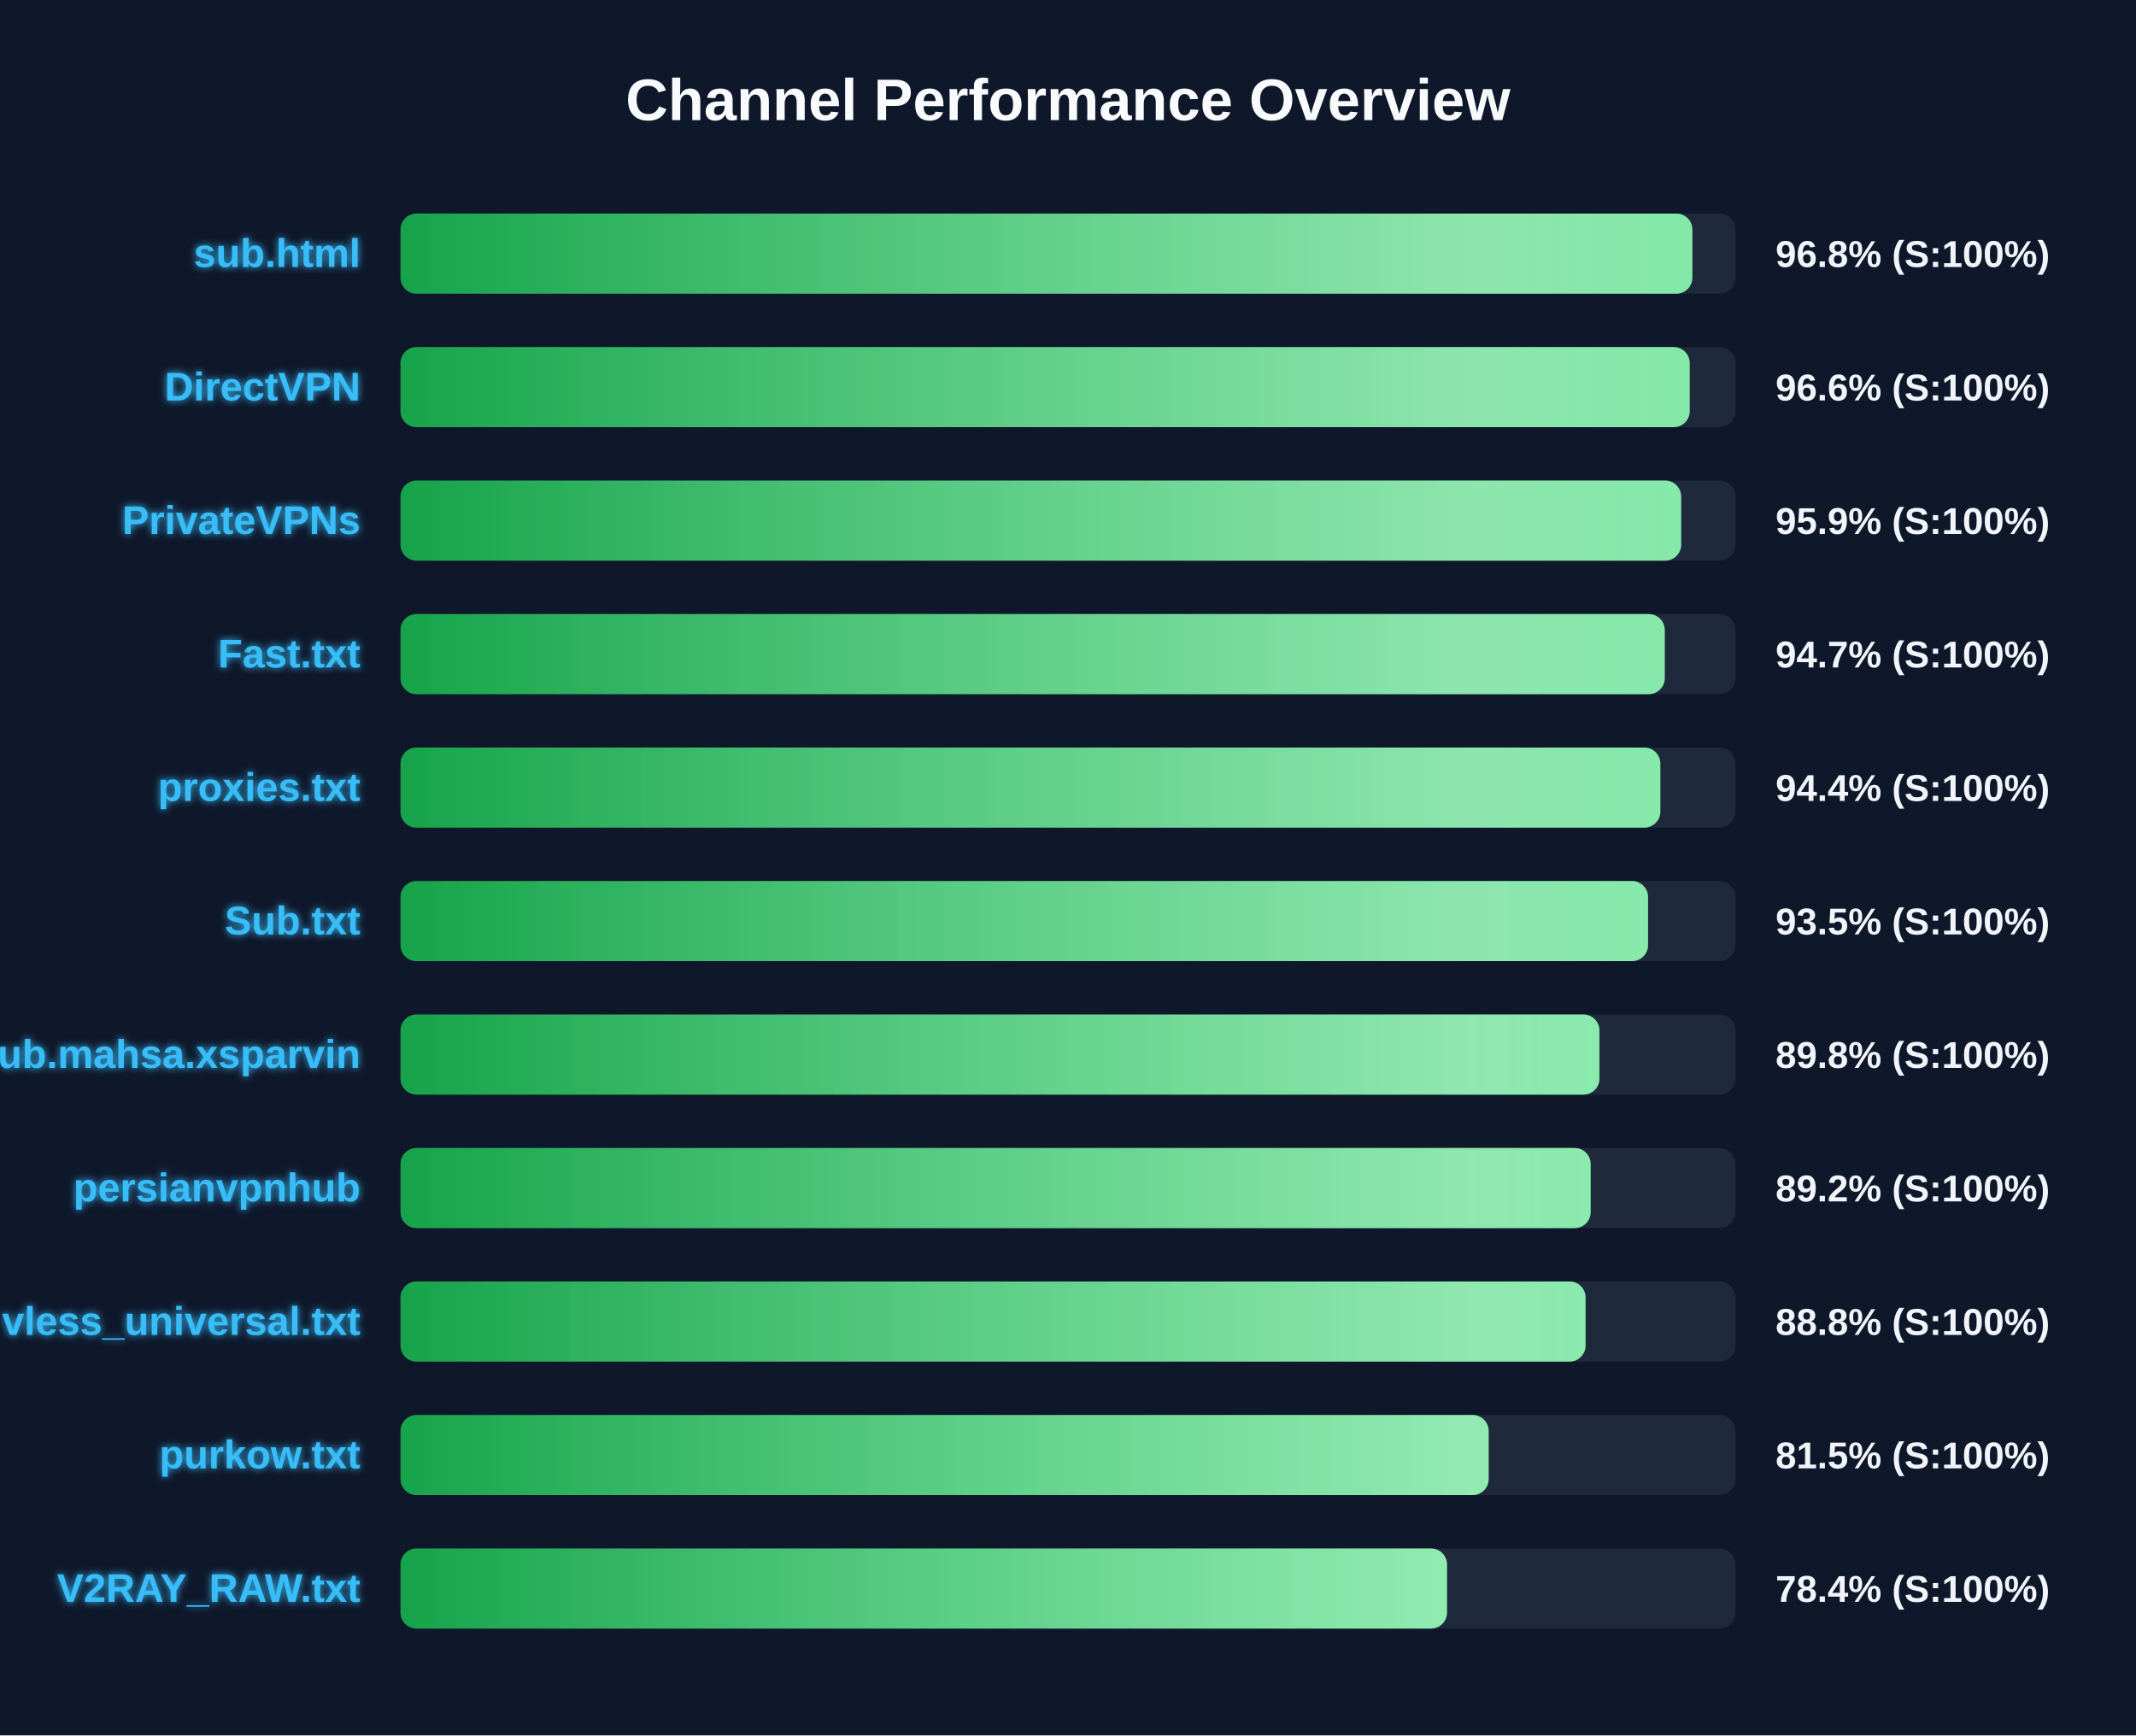
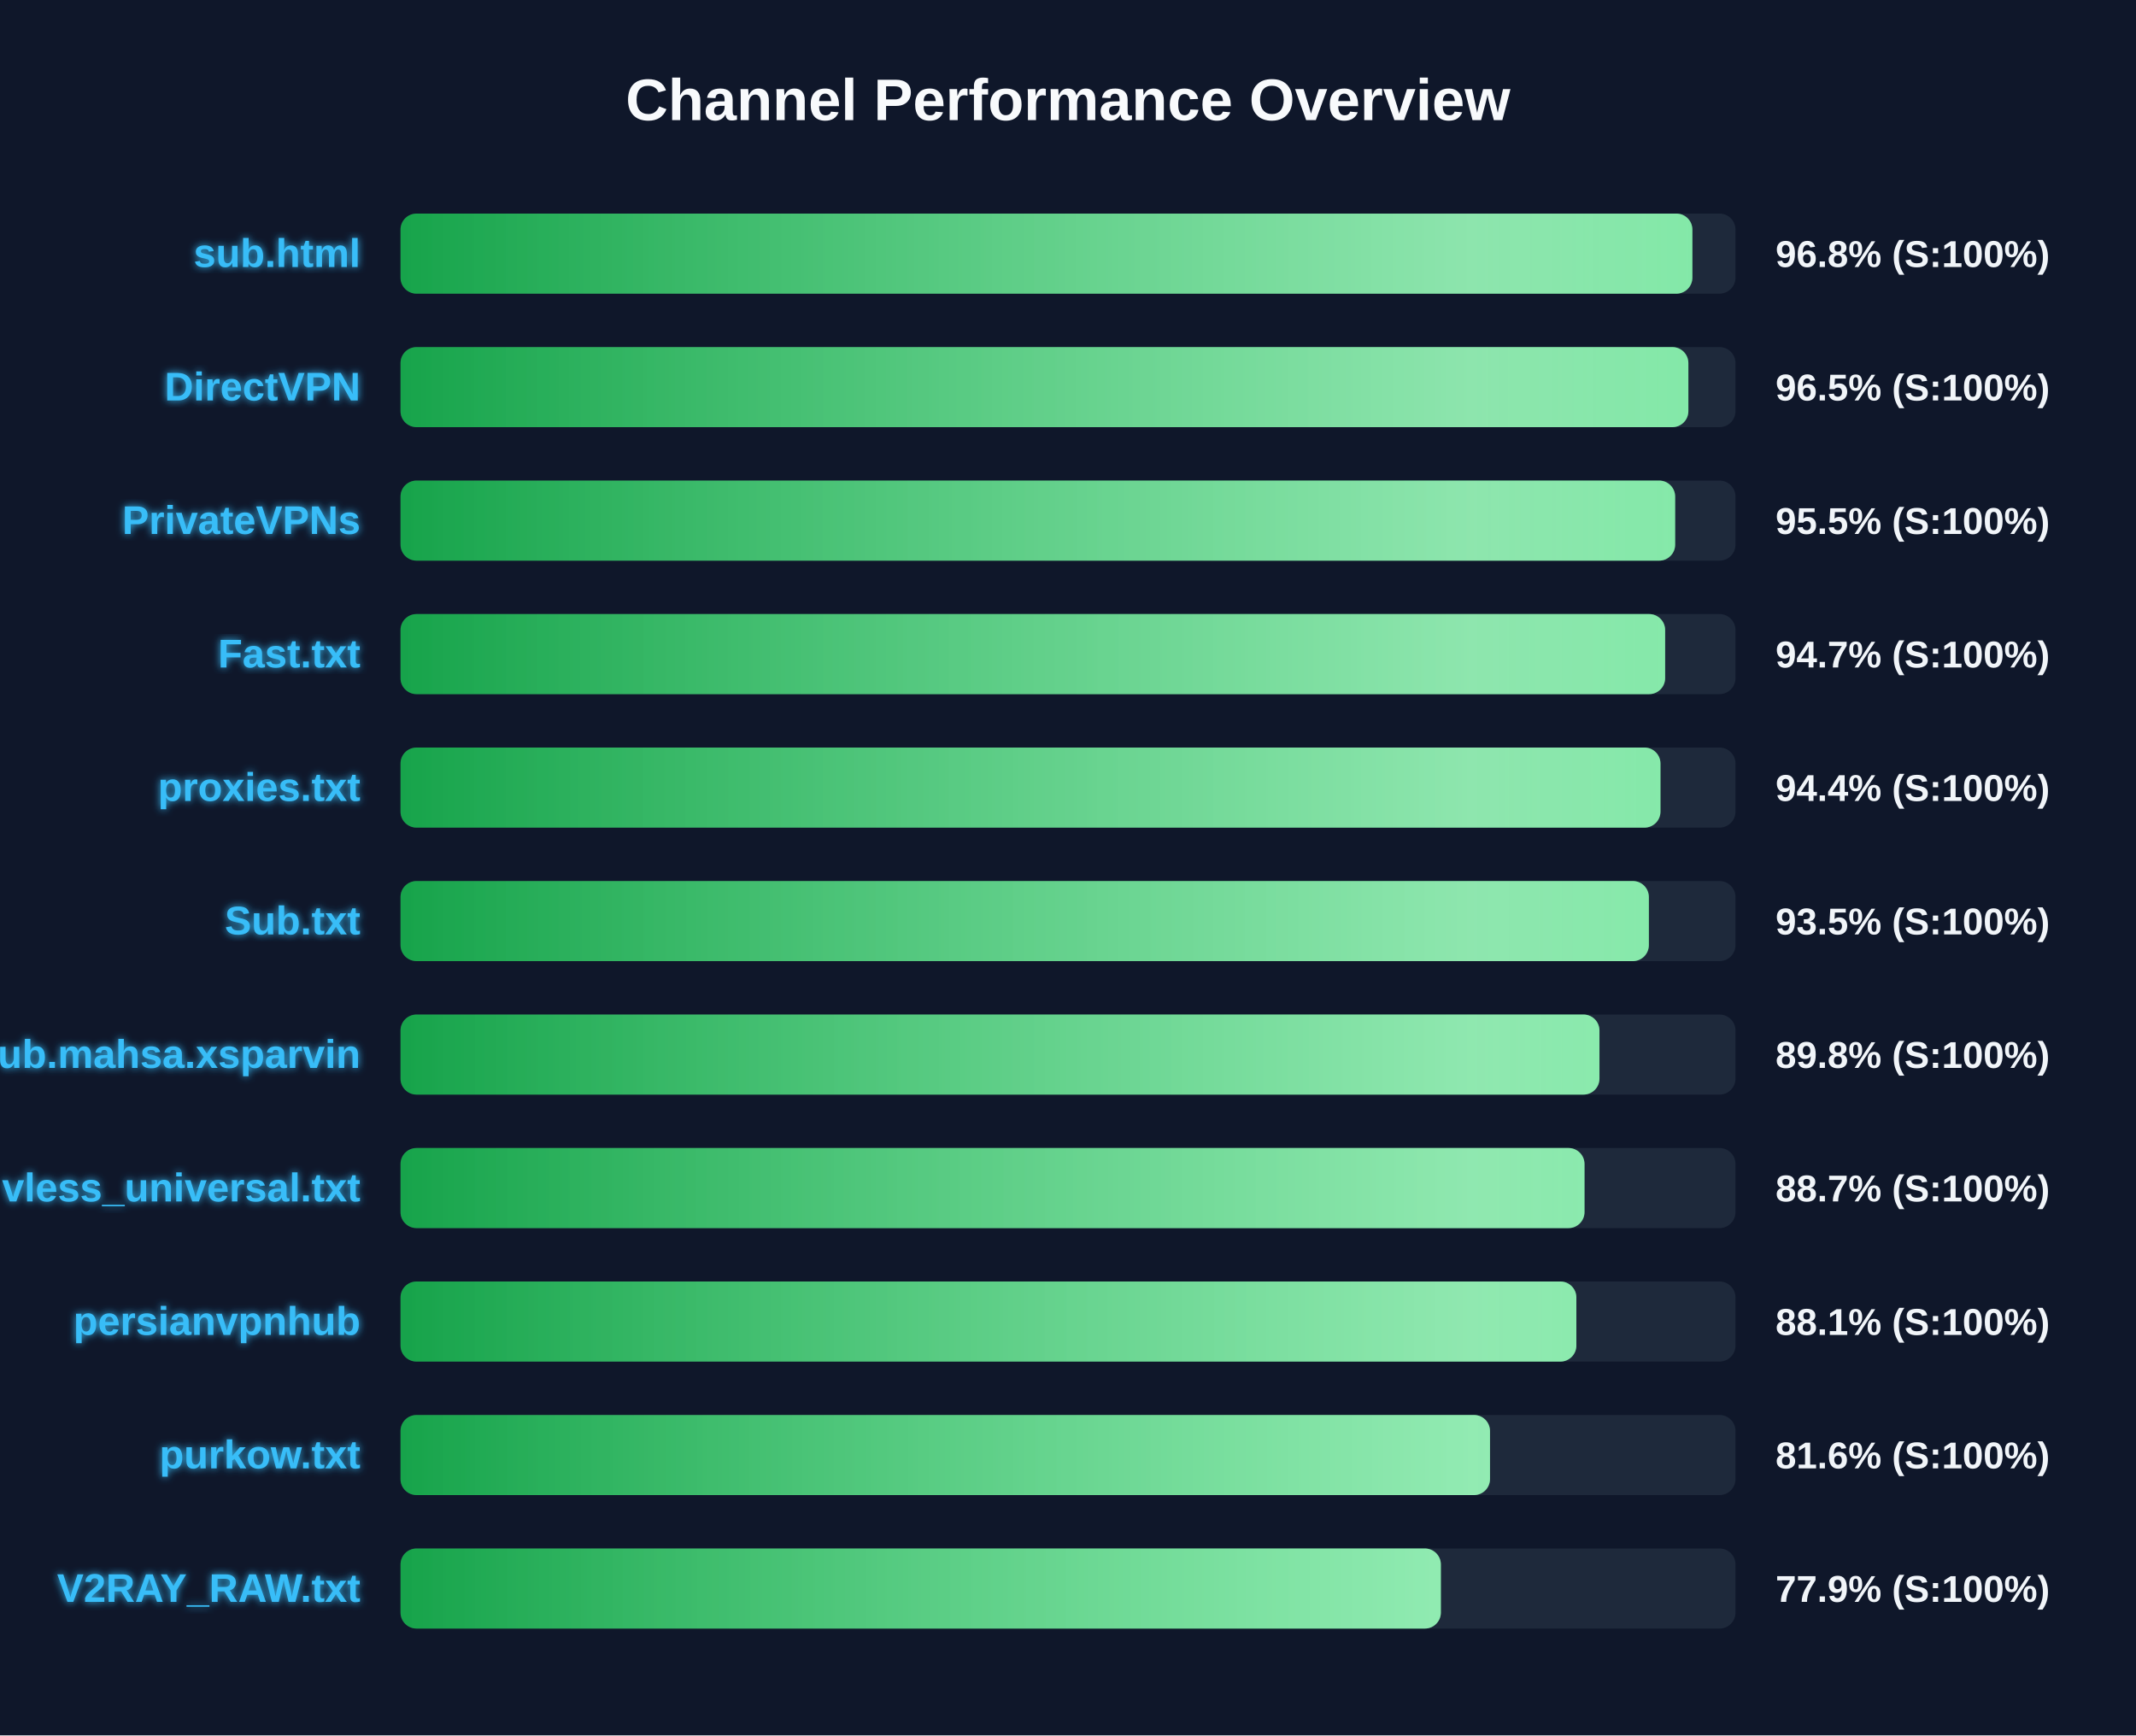
<svg xmlns="http://www.w3.org/2000/svg" width="800" height="650" version="1.1">
  <defs>
    <linearGradient id="grad-green" x1="0%" y1="0%" x2="100%" y2="0%">
      <stop offset="0%" stop-color="#16a34a" />
      <stop offset="100%" stop-color="#4ade80" />
    </linearGradient>
    <linearGradient id="grad-yellow" x1="0%" y1="0%" x2="100%" y2="0%">
      <stop offset="0%" stop-color="#ca8a04" />
      <stop offset="100%" stop-color="#fde047" />
    </linearGradient>
    <linearGradient id="grad-red" x1="0%" y1="0%" x2="100%" y2="0%">
      <stop offset="0%" stop-color="#dc2626" />
      <stop offset="100%" stop-color="#f87171" />
    </linearGradient>
    <linearGradient id="shimmer" x1="0%" y1="0%" x2="100%" y2="0%">
      <stop offset="0%" stop-color="rgba(255,255,255,0)" />
      <stop offset="50%" stop-color="rgba(255,255,255,0.4)" />
      <stop offset="100%" stop-color="rgba(255,255,255,0)" />
    </linearGradient>
    <filter id="glow" x="-20%" y="-20%" width="140%" height="140%">
      <feGaussianBlur stdDeviation="1.5" result="blur" />
      <feComposite in="SourceGraphic" in2="blur" operator="over" />
    </filter>
  </defs>
  <style>
        .bg-rect { fill: #0f172a; }
        .title { font: bold 22px 'Segoe UI', Arial, sans-serif; fill: #f8fafc; }
        .row { font: bold 15px 'Segoe UI', Arial, sans-serif; fill: #38bdf8; filter: url(#glow); }
        .score { font: bold 14px 'Segoe UI', Arial, sans-serif; fill: #f1f5f9; }
        @keyframes shimmer-anim {
            0% { transform: translateX(-100%); }
            100% { transform: translateX(200%); }
        }
        .shimmer-rect {
            animation: shimmer-anim 2.5s infinite linear;
        }
    </style>
  <rect width="100%" height="100%" class="bg-rect" />
  <text x="400" y="45" text-anchor="middle" class="title">Channel Performance Overview</text>
  <rect x="150" y="80" width="500" height="30" fill="#1e293b" rx="6" />
  <clipPath id="clip-0">
    <rect x="150" y="80" width="483.85" height="30" rx="6" />
  </clipPath>
  <rect x="150" y="80" width="483.85" height="30" fill="url(#grad-green)" rx="6" />
  <g clip-path="url(#clip-0)">
    <rect x="150" y="80" width="100%" height="30" fill="url(#shimmer)" class="shimmer-rect" />
  </g>
  <text x="135" y="100" text-anchor="end" class="row">sub.html</text>
  <text x="665" y="100" text-anchor="start" class="score">96.8% (S:100%)</text>
  <rect x="150" y="130" width="500" height="30" fill="#1e293b" rx="6" />
  <clipPath id="clip-1">
-     <rect x="150" y="130" width="482.85" height="30" rx="6" />
+     <rect x="150" y="130" width="482.35" height="30" rx="6" />
  </clipPath>
-   <rect x="150" y="130" width="482.85" height="30" fill="url(#grad-green)" rx="6" />
+   <rect x="150" y="130" width="482.35" height="30" fill="url(#grad-green)" rx="6" />
  <g clip-path="url(#clip-1)">
    <rect x="150" y="130" width="100%" height="30" fill="url(#shimmer)" class="shimmer-rect" />
  </g>
  <text x="135" y="150" text-anchor="end" class="row">DirectVPN</text>
-   <text x="665" y="150" text-anchor="start" class="score">96.6% (S:100%)</text>
+   <text x="665" y="150" text-anchor="start" class="score">96.5% (S:100%)</text>
  <rect x="150" y="180" width="500" height="30" fill="#1e293b" rx="6" />
  <clipPath id="clip-2">
-     <rect x="150" y="180" width="479.65" height="30" rx="6" />
+     <rect x="150" y="180" width="477.4" height="30" rx="6" />
  </clipPath>
-   <rect x="150" y="180" width="479.65" height="30" fill="url(#grad-green)" rx="6" />
+   <rect x="150" y="180" width="477.4" height="30" fill="url(#grad-green)" rx="6" />
  <g clip-path="url(#clip-2)">
    <rect x="150" y="180" width="100%" height="30" fill="url(#shimmer)" class="shimmer-rect" />
  </g>
  <text x="135" y="200" text-anchor="end" class="row">PrivateVPNs</text>
-   <text x="665" y="200" text-anchor="start" class="score">95.9% (S:100%)</text>
+   <text x="665" y="200" text-anchor="start" class="score">95.5% (S:100%)</text>
  <rect x="150" y="230" width="500" height="30" fill="#1e293b" rx="6" />
  <clipPath id="clip-3">
-     <rect x="150" y="230" width="473.5" height="30" rx="6" />
+     <rect x="150" y="230" width="473.65" height="30" rx="6" />
  </clipPath>
-   <rect x="150" y="230" width="473.5" height="30" fill="url(#grad-green)" rx="6" />
+   <rect x="150" y="230" width="473.65" height="30" fill="url(#grad-green)" rx="6" />
  <g clip-path="url(#clip-3)">
    <rect x="150" y="230" width="100%" height="30" fill="url(#shimmer)" class="shimmer-rect" />
  </g>
  <text x="135" y="250" text-anchor="end" class="row">Fast.txt</text>
  <text x="665" y="250" text-anchor="start" class="score">94.7% (S:100%)</text>
  <rect x="150" y="280" width="500" height="30" fill="#1e293b" rx="6" />
  <clipPath id="clip-4">
-     <rect x="150" y="280" width="471.85" height="30" rx="6" />
+     <rect x="150" y="280" width="471.9" height="30" rx="6" />
  </clipPath>
-   <rect x="150" y="280" width="471.85" height="30" fill="url(#grad-green)" rx="6" />
+   <rect x="150" y="280" width="471.9" height="30" fill="url(#grad-green)" rx="6" />
  <g clip-path="url(#clip-4)">
    <rect x="150" y="280" width="100%" height="30" fill="url(#shimmer)" class="shimmer-rect" />
  </g>
  <text x="135" y="300" text-anchor="end" class="row">proxies.txt</text>
  <text x="665" y="300" text-anchor="start" class="score">94.4% (S:100%)</text>
  <rect x="150" y="330" width="500" height="30" fill="#1e293b" rx="6" />
  <clipPath id="clip-5">
-     <rect x="150" y="330" width="467.25" height="30" rx="6" />
+     <rect x="150" y="330" width="467.55" height="30" rx="6" />
  </clipPath>
-   <rect x="150" y="330" width="467.25" height="30" fill="url(#grad-green)" rx="6" />
+   <rect x="150" y="330" width="467.55" height="30" fill="url(#grad-green)" rx="6" />
  <g clip-path="url(#clip-5)">
    <rect x="150" y="330" width="100%" height="30" fill="url(#shimmer)" class="shimmer-rect" />
  </g>
  <text x="135" y="350" text-anchor="end" class="row">Sub.txt</text>
  <text x="665" y="350" text-anchor="start" class="score">93.5% (S:100%)</text>
  <rect x="150" y="380" width="500" height="30" fill="#1e293b" rx="6" />
  <clipPath id="clip-6">
    <rect x="150" y="380" width="449.05" height="30" rx="6" />
  </clipPath>
  <rect x="150" y="380" width="449.05" height="30" fill="url(#grad-green)" rx="6" />
  <g clip-path="url(#clip-6)">
    <rect x="150" y="380" width="100%" height="30" fill="url(#shimmer)" class="shimmer-rect" />
  </g>
  <text x="135" y="400" text-anchor="end" class="row">Sub.mahsa.xsparvin</text>
  <text x="665" y="400" text-anchor="start" class="score">89.8% (S:100%)</text>
  <rect x="150" y="430" width="500" height="30" fill="#1e293b" rx="6" />
  <clipPath id="clip-7">
-     <rect x="150" y="430" width="445.75" height="30" rx="6" />
+     <rect x="150" y="430" width="443.45" height="30" rx="6" />
  </clipPath>
-   <rect x="150" y="430" width="445.75" height="30" fill="url(#grad-green)" rx="6" />
+   <rect x="150" y="430" width="443.45" height="30" fill="url(#grad-green)" rx="6" />
  <g clip-path="url(#clip-7)">
    <rect x="150" y="430" width="100%" height="30" fill="url(#shimmer)" class="shimmer-rect" />
  </g>
-   <text x="135" y="450" text-anchor="end" class="row">persianvpnhub</text>
-   <text x="665" y="450" text-anchor="start" class="score">89.2% (S:100%)</text>
+   <text x="135" y="450" text-anchor="end" class="row">vless_universal.txt</text>
+   <text x="665" y="450" text-anchor="start" class="score">88.7% (S:100%)</text>
  <rect x="150" y="480" width="500" height="30" fill="#1e293b" rx="6" />
  <clipPath id="clip-8">
-     <rect x="150" y="480" width="443.85" height="30" rx="6" />
+     <rect x="150" y="480" width="440.4" height="30" rx="6" />
  </clipPath>
-   <rect x="150" y="480" width="443.85" height="30" fill="url(#grad-green)" rx="6" />
+   <rect x="150" y="480" width="440.4" height="30" fill="url(#grad-green)" rx="6" />
  <g clip-path="url(#clip-8)">
    <rect x="150" y="480" width="100%" height="30" fill="url(#shimmer)" class="shimmer-rect" />
  </g>
-   <text x="135" y="500" text-anchor="end" class="row">vless_universal.txt</text>
-   <text x="665" y="500" text-anchor="start" class="score">88.8% (S:100%)</text>
+   <text x="135" y="500" text-anchor="end" class="row">persianvpnhub</text>
+   <text x="665" y="500" text-anchor="start" class="score">88.1% (S:100%)</text>
  <rect x="150" y="530" width="500" height="30" fill="#1e293b" rx="6" />
  <clipPath id="clip-9">
-     <rect x="150" y="530" width="407.55" height="30" rx="6" />
+     <rect x="150" y="530" width="408.05" height="30" rx="6" />
  </clipPath>
-   <rect x="150" y="530" width="407.55" height="30" fill="url(#grad-green)" rx="6" />
+   <rect x="150" y="530" width="408.05" height="30" fill="url(#grad-green)" rx="6" />
  <g clip-path="url(#clip-9)">
    <rect x="150" y="530" width="100%" height="30" fill="url(#shimmer)" class="shimmer-rect" />
  </g>
  <text x="135" y="550" text-anchor="end" class="row">purkow.txt</text>
-   <text x="665" y="550" text-anchor="start" class="score">81.5% (S:100%)</text>
+   <text x="665" y="550" text-anchor="start" class="score">81.6% (S:100%)</text>
  <rect x="150" y="580" width="500" height="30" fill="#1e293b" rx="6" />
  <clipPath id="clip-10">
-     <rect x="150" y="580" width="391.95" height="30" rx="6" />
+     <rect x="150" y="580" width="389.65" height="30" rx="6" />
  </clipPath>
-   <rect x="150" y="580" width="391.95" height="30" fill="url(#grad-green)" rx="6" />
+   <rect x="150" y="580" width="389.65" height="30" fill="url(#grad-green)" rx="6" />
  <g clip-path="url(#clip-10)">
    <rect x="150" y="580" width="100%" height="30" fill="url(#shimmer)" class="shimmer-rect" />
  </g>
  <text x="135" y="600" text-anchor="end" class="row">V2RAY_RAW.txt</text>
-   <text x="665" y="600" text-anchor="start" class="score">78.4% (S:100%)</text>
+   <text x="665" y="600" text-anchor="start" class="score">77.9% (S:100%)</text>
</svg>
